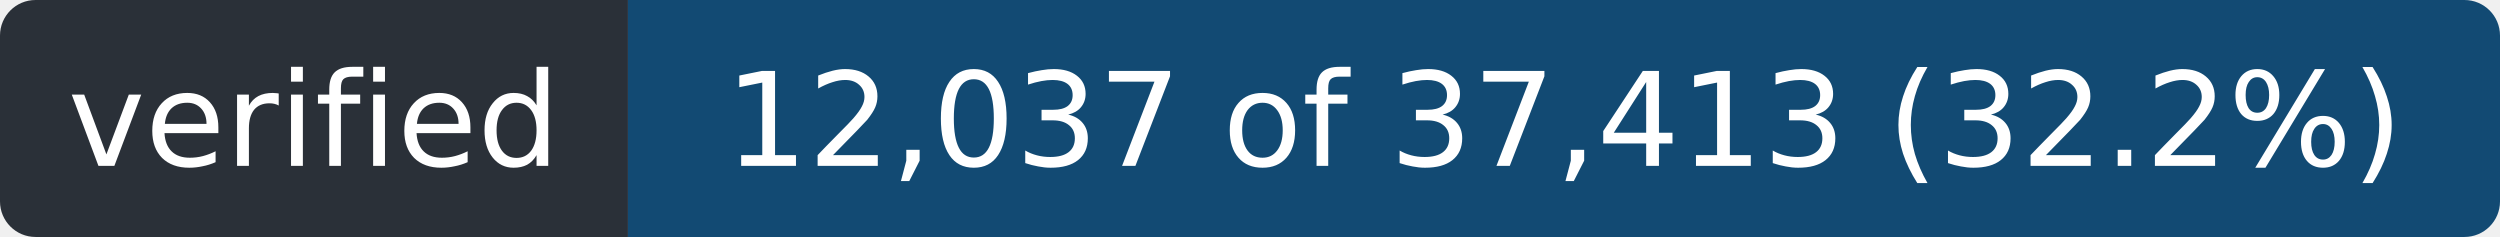
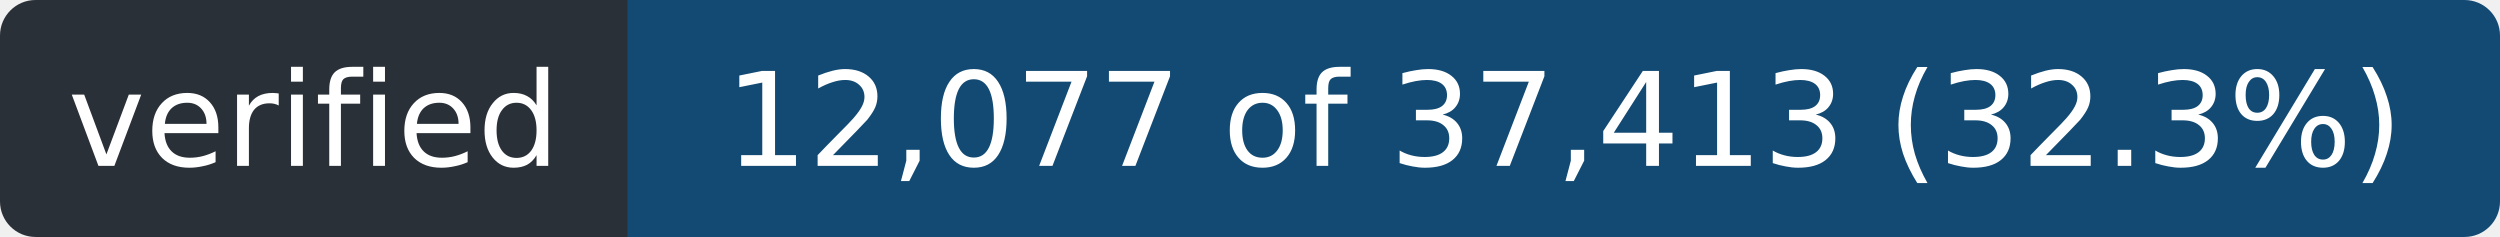
- <svg xmlns="http://www.w3.org/2000/svg" width="211" height="20" role="img" aria-label="verified: 12,037 of 37,413 (32.2%)">
+ <svg xmlns="http://www.w3.org/2000/svg" width="211" height="20" role="img" aria-label="verified: 12,077 of 37,413 (32.3%)">
  <clipPath id="r">
    <rect width="211" height="20" rx="3" />
  </clipPath>
  <g clip-path="url(#r)">
    <rect width="53" height="20" fill="#2a3038" />
    <rect x="53" width="158" height="20" fill="#124a73" />
  </g>
  <g fill="#fff" font-family="Verdana,Geneva,DejaVu Sans,sans-serif" font-size="11" text-anchor="middle">
    <text x="26.5" y="14" textLength="41">verified</text>
-     <text x="132.0" y="14" textLength="146">12,037 of 37,413 (32.2%)</text>
+     <text x="132.0" y="14" textLength="146">12,077 of 37,413 (32.3%)</text>
  </g>
</svg>
